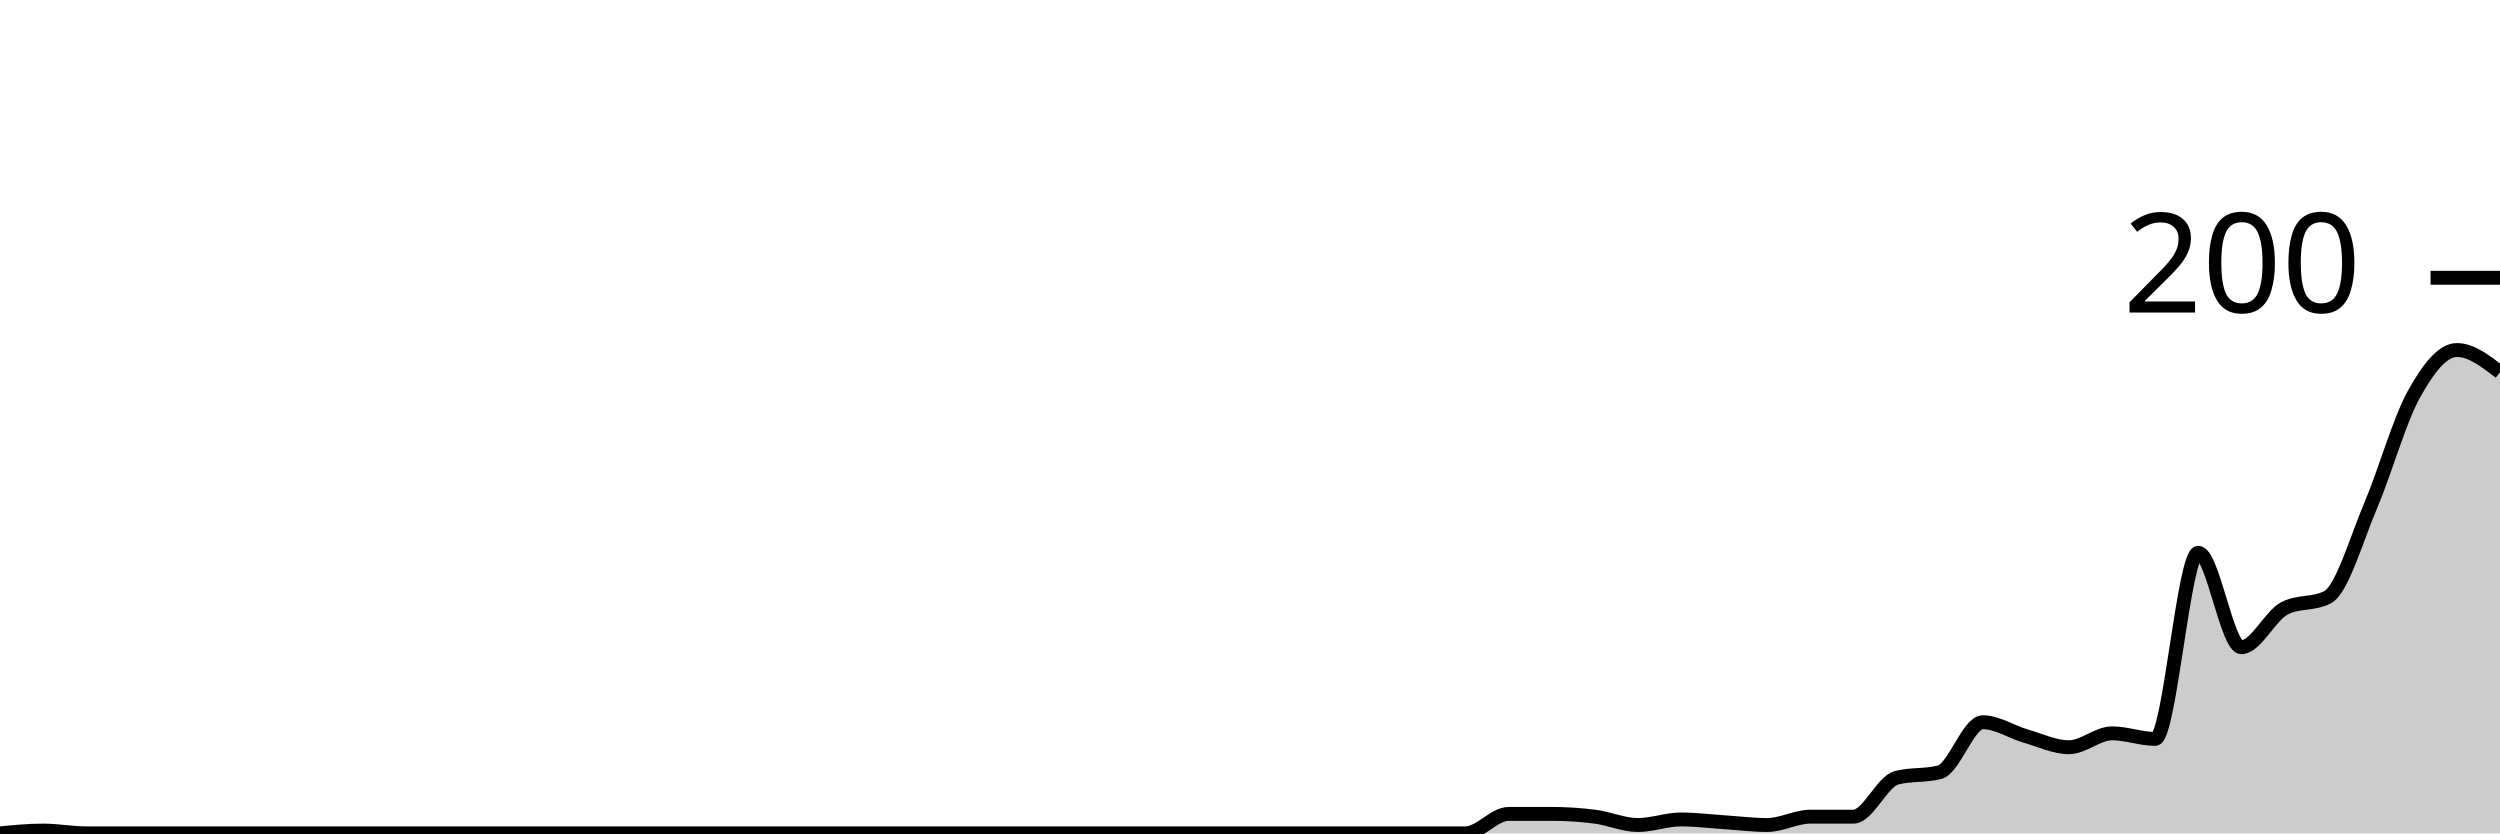
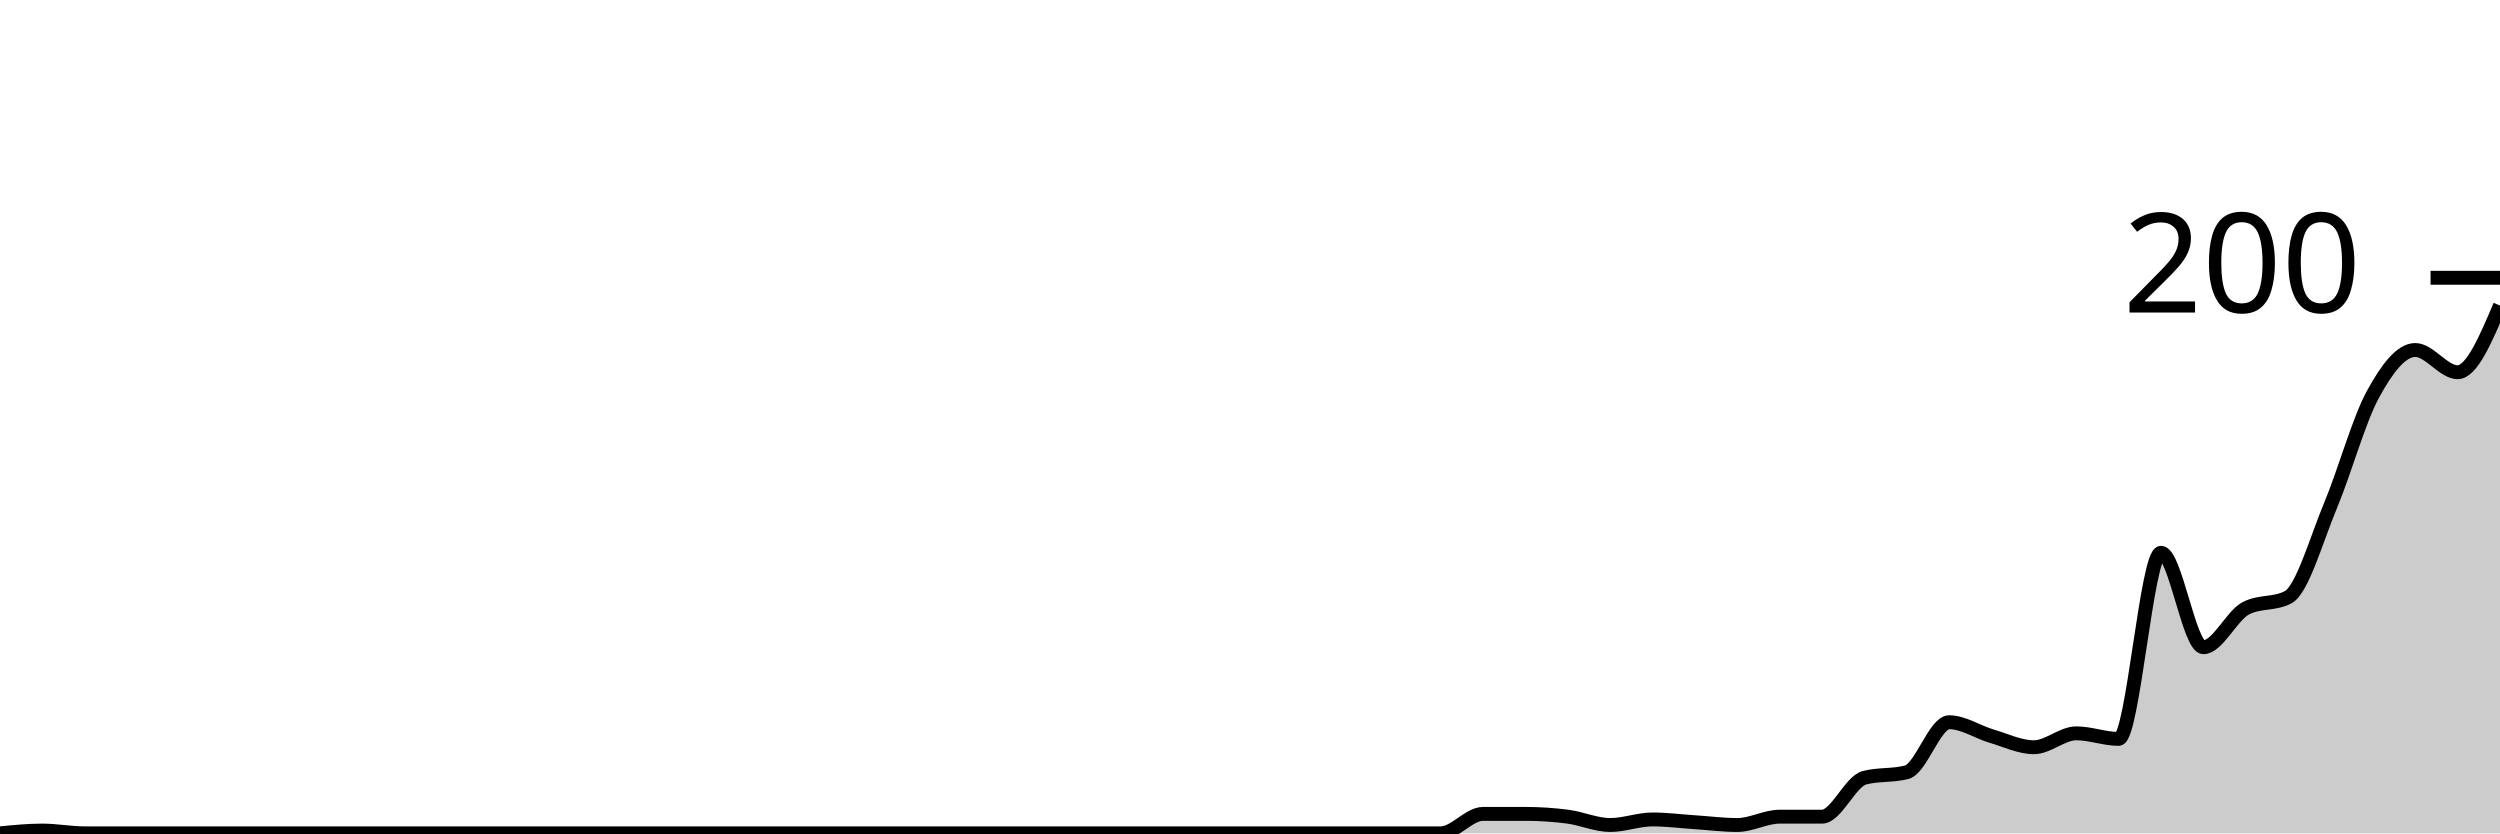
<svg xmlns="http://www.w3.org/2000/svg" viewBox="0 0 180 60">
  <g transform="translate(0,20)">
-     <path class="area" fill="rgba(0, 0, 0, 0.2)" d="M0,40C1.034,39.9,2.069,39.8,3.103,39.8C4.138,39.8,5.172,40,6.207,40C7.241,40,8.276,40,9.31,40C10.345,40,11.379,40,12.414,40C13.448,40,14.483,40,15.517,40C16.552,40,17.586,40,18.621,40C19.655,40,20.69,40,21.724,40C22.759,40,23.793,40,24.828,40C25.862,40,26.897,40,27.931,40C28.966,40,30,40,31.034,40C32.069,40,33.103,40,34.138,40C35.172,40,36.207,40,37.241,40C38.276,40,39.31,40,40.345,40C41.379,40,42.414,40,43.448,40C44.483,40,45.517,40,46.552,40C47.586,40,48.621,40,49.655,40C50.69,40,51.724,40,52.759,40C53.793,40,54.828,40,55.862,40C56.897,40,57.931,40,58.966,40C60,40,61.034,40,62.069,40C63.103,40,64.138,40,65.172,40C66.207,40,67.241,40,68.276,40C69.31,40,70.345,40,71.379,40C72.414,40,73.448,40,74.483,40C75.517,40,76.552,40,77.586,40C78.621,40,79.655,40,80.69,40C81.724,40,82.759,40,83.793,40C84.828,40,85.862,40,86.897,40C87.931,40,88.966,40,90,40C91.034,40,92.069,40,93.103,40C94.138,40,95.172,40,96.207,40C97.241,40,98.276,40,99.31,40C100.345,40,101.379,40,102.414,40C103.448,40,104.483,40,105.517,40C106.552,40,107.586,38.6,108.621,38.6C109.655,38.6,110.69,38.6,111.724,38.6C112.759,38.6,113.793,38.667,114.828,38.8C115.862,38.933,116.897,39.4,117.931,39.4C118.966,39.4,120,39,121.034,39C122.069,39,123.103,39.133,124.138,39.2C125.172,39.267,126.207,39.4,127.241,39.4C128.276,39.4,129.31,38.8,130.345,38.8C131.379,38.8,132.414,38.8,133.448,38.8C134.483,38.8,135.517,36.267,136.552,36C137.586,35.733,138.621,35.867,139.655,35.6C140.69,35.333,141.724,32,142.759,32C143.793,32,144.828,32.7,145.862,33C146.897,33.3,147.931,33.8,148.966,33.8C150,33.8,151.034,32.8,152.069,32.8C153.103,32.8,154.138,33.2,155.172,33.2C156.207,33.2,157.241,19.8,158.276,19.8C159.31,19.8,160.345,26.6,161.379,26.6C162.414,26.6,163.448,24.333,164.483,23.8C165.517,23.267,166.552,23.533,167.586,23C168.621,22.467,169.655,18.833,170.69,16.4C171.724,13.967,172.759,10.267,173.793,8.4C174.828,6.533,175.862,5.2,176.897,5.2C177.931,5.2,178.966,6,180,6.8L180,40C178.966,40,177.931,40,176.897,40C175.862,40,174.828,40,173.793,40C172.759,40,171.724,40,170.69,40C169.655,40,168.621,40,167.586,40C166.552,40,165.517,40,164.483,40C163.448,40,162.414,40,161.379,40C160.345,40,159.31,40,158.276,40C157.241,40,156.207,40,155.172,40C154.138,40,153.103,40,152.069,40C151.034,40,150,40,148.966,40C147.931,40,146.897,40,145.862,40C144.828,40,143.793,40,142.759,40C141.724,40,140.69,40,139.655,40C138.621,40,137.586,40,136.552,40C135.517,40,134.483,40,133.448,40C132.414,40,131.379,40,130.345,40C129.31,40,128.276,40,127.241,40C126.207,40,125.172,40,124.138,40C123.103,40,122.069,40,121.034,40C120,40,118.966,40,117.931,40C116.897,40,115.862,40,114.828,40C113.793,40,112.759,40,111.724,40C110.69,40,109.655,40,108.621,40C107.586,40,106.552,40,105.517,40C104.483,40,103.448,40,102.414,40C101.379,40,100.345,40,99.31,40C98.276,40,97.241,40,96.207,40C95.172,40,94.138,40,93.103,40C92.069,40,91.034,40,90,40C88.966,40,87.931,40,86.897,40C85.862,40,84.828,40,83.793,40C82.759,40,81.724,40,80.69,40C79.655,40,78.621,40,77.586,40C76.552,40,75.517,40,74.483,40C73.448,40,72.414,40,71.379,40C70.345,40,69.31,40,68.276,40C67.241,40,66.207,40,65.172,40C64.138,40,63.103,40,62.069,40C61.034,40,60,40,58.966,40C57.931,40,56.897,40,55.862,40C54.828,40,53.793,40,52.759,40C51.724,40,50.69,40,49.655,40C48.621,40,47.586,40,46.552,40C45.517,40,44.483,40,43.448,40C42.414,40,41.379,40,40.345,40C39.31,40,38.276,40,37.241,40C36.207,40,35.172,40,34.138,40C33.103,40,32.069,40,31.034,40C30,40,28.966,40,27.931,40C26.897,40,25.862,40,24.828,40C23.793,40,22.759,40,21.724,40C20.69,40,19.655,40,18.621,40C17.586,40,16.552,40,15.517,40C14.483,40,13.448,40,12.414,40C11.379,40,10.345,40,9.31,40C8.276,40,7.241,40,6.207,40C5.172,40,4.138,40,3.103,40C2.069,40,1.034,40,0,40Z" />
-     <path class="line" stroke="black" fill="none" d="M0,40C1.034,39.9,2.069,39.8,3.103,39.8C4.138,39.8,5.172,40,6.207,40C7.241,40,8.276,40,9.31,40C10.345,40,11.379,40,12.414,40C13.448,40,14.483,40,15.517,40C16.552,40,17.586,40,18.621,40C19.655,40,20.69,40,21.724,40C22.759,40,23.793,40,24.828,40C25.862,40,26.897,40,27.931,40C28.966,40,30,40,31.034,40C32.069,40,33.103,40,34.138,40C35.172,40,36.207,40,37.241,40C38.276,40,39.31,40,40.345,40C41.379,40,42.414,40,43.448,40C44.483,40,45.517,40,46.552,40C47.586,40,48.621,40,49.655,40C50.69,40,51.724,40,52.759,40C53.793,40,54.828,40,55.862,40C56.897,40,57.931,40,58.966,40C60,40,61.034,40,62.069,40C63.103,40,64.138,40,65.172,40C66.207,40,67.241,40,68.276,40C69.31,40,70.345,40,71.379,40C72.414,40,73.448,40,74.483,40C75.517,40,76.552,40,77.586,40C78.621,40,79.655,40,80.69,40C81.724,40,82.759,40,83.793,40C84.828,40,85.862,40,86.897,40C87.931,40,88.966,40,90,40C91.034,40,92.069,40,93.103,40C94.138,40,95.172,40,96.207,40C97.241,40,98.276,40,99.31,40C100.345,40,101.379,40,102.414,40C103.448,40,104.483,40,105.517,40C106.552,40,107.586,38.6,108.621,38.6C109.655,38.6,110.69,38.6,111.724,38.6C112.759,38.6,113.793,38.667,114.828,38.8C115.862,38.933,116.897,39.4,117.931,39.4C118.966,39.4,120,39,121.034,39C122.069,39,123.103,39.133,124.138,39.2C125.172,39.267,126.207,39.4,127.241,39.4C128.276,39.4,129.31,38.8,130.345,38.8C131.379,38.8,132.414,38.8,133.448,38.8C134.483,38.8,135.517,36.267,136.552,36C137.586,35.733,138.621,35.867,139.655,35.6C140.69,35.333,141.724,32,142.759,32C143.793,32,144.828,32.7,145.862,33C146.897,33.3,147.931,33.8,148.966,33.8C150,33.8,151.034,32.8,152.069,32.8C153.103,32.8,154.138,33.2,155.172,33.2C156.207,33.2,157.241,19.8,158.276,19.8C159.31,19.8,160.345,26.6,161.379,26.6C162.414,26.6,163.448,24.333,164.483,23.8C165.517,23.267,166.552,23.533,167.586,23C168.621,22.467,169.655,18.833,170.69,16.4C171.724,13.967,172.759,10.267,173.793,8.4C174.828,6.533,175.862,5.2,176.897,5.2C177.931,5.2,178.966,6,180,6.8" />
+     <path class="area" fill="rgba(0, 0, 0, 0.2)" d="M0,40C1.017,39.9,2.034,39.8,3.051,39.8C4.068,39.8,5.085,40,6.102,40C7.119,40,8.136,40,9.153,40C10.169,40,11.186,40,12.203,40C13.22,40,14.237,40,15.254,40C16.271,40,17.288,40,18.305,40C19.322,40,20.339,40,21.356,40C22.373,40,23.39,40,24.407,40C25.424,40,26.441,40,27.458,40C28.475,40,29.492,40,30.508,40C31.525,40,32.542,40,33.559,40C34.576,40,35.593,40,36.61,40C37.627,40,38.644,40,39.661,40C40.678,40,41.695,40,42.712,40C43.729,40,44.746,40,45.763,40C46.78,40,47.797,40,48.814,40C49.831,40,50.847,40,51.864,40C52.881,40,53.898,40,54.915,40C55.932,40,56.949,40,57.966,40C58.983,40,60,40,61.017,40C62.034,40,63.051,40,64.068,40C65.085,40,66.102,40,67.119,40C68.136,40,69.153,40,70.169,40C71.186,40,72.203,40,73.22,40C74.237,40,75.254,40,76.271,40C77.288,40,78.305,40,79.322,40C80.339,40,81.356,40,82.373,40C83.39,40,84.407,40,85.424,40C86.441,40,87.458,40,88.475,40C89.492,40,90.508,40,91.525,40C92.542,40,93.559,40,94.576,40C95.593,40,96.61,40,97.627,40C98.644,40,99.661,40,100.678,40C101.695,40,102.712,40,103.729,40C104.746,40,105.763,38.6,106.78,38.6C107.797,38.6,108.814,38.6,109.831,38.6C110.847,38.6,111.864,38.667,112.881,38.8C113.898,38.933,114.915,39.4,115.932,39.4C116.949,39.4,117.966,39,118.983,39C120,39,121.017,39.133,122.034,39.2C123.051,39.267,124.068,39.4,125.085,39.4C126.102,39.4,127.119,38.8,128.136,38.8C129.153,38.8,130.169,38.8,131.186,38.8C132.203,38.8,133.22,36.267,134.237,36C135.254,35.733,136.271,35.867,137.288,35.6C138.305,35.333,139.322,32,140.339,32C141.356,32,142.373,32.7,143.39,33C144.407,33.3,145.424,33.8,146.441,33.8C147.458,33.8,148.475,32.8,149.492,32.8C150.508,32.8,151.525,33.2,152.542,33.2C153.559,33.2,154.576,19.8,155.593,19.8C156.61,19.8,157.627,26.6,158.644,26.6C159.661,26.6,160.678,24.333,161.695,23.8C162.712,23.267,163.729,23.533,164.746,23C165.763,22.467,166.78,18.833,167.797,16.4C168.814,13.967,169.831,10.267,170.847,8.4C171.864,6.533,172.881,5.2,173.898,5.2C174.915,5.2,175.932,6.8,176.949,6.8C177.966,6.8,178.983,4.4,180,2L180,40C178.983,40,177.966,40,176.949,40C175.932,40,174.915,40,173.898,40C172.881,40,171.864,40,170.847,40C169.831,40,168.814,40,167.797,40C166.78,40,165.763,40,164.746,40C163.729,40,162.712,40,161.695,40C160.678,40,159.661,40,158.644,40C157.627,40,156.61,40,155.593,40C154.576,40,153.559,40,152.542,40C151.525,40,150.508,40,149.492,40C148.475,40,147.458,40,146.441,40C145.424,40,144.407,40,143.39,40C142.373,40,141.356,40,140.339,40C139.322,40,138.305,40,137.288,40C136.271,40,135.254,40,134.237,40C133.22,40,132.203,40,131.186,40C130.169,40,129.153,40,128.136,40C127.119,40,126.102,40,125.085,40C124.068,40,123.051,40,122.034,40C121.017,40,120,40,118.983,40C117.966,40,116.949,40,115.932,40C114.915,40,113.898,40,112.881,40C111.864,40,110.847,40,109.831,40C108.814,40,107.797,40,106.78,40C105.763,40,104.746,40,103.729,40C102.712,40,101.695,40,100.678,40C99.661,40,98.644,40,97.627,40C96.61,40,95.593,40,94.576,40C93.559,40,92.542,40,91.525,40C90.508,40,89.492,40,88.475,40C87.458,40,86.441,40,85.424,40C84.407,40,83.39,40,82.373,40C81.356,40,80.339,40,79.322,40C78.305,40,77.288,40,76.271,40C75.254,40,74.237,40,73.22,40C72.203,40,71.186,40,70.169,40C69.153,40,68.136,40,67.119,40C66.102,40,65.085,40,64.068,40C63.051,40,62.034,40,61.017,40C60,40,58.983,40,57.966,40C56.949,40,55.932,40,54.915,40C53.898,40,52.881,40,51.864,40C50.847,40,49.831,40,48.814,40C47.797,40,46.78,40,45.763,40C44.746,40,43.729,40,42.712,40C41.695,40,40.678,40,39.661,40C38.644,40,37.627,40,36.61,40C35.593,40,34.576,40,33.559,40C32.542,40,31.525,40,30.508,40C29.492,40,28.475,40,27.458,40C26.441,40,25.424,40,24.407,40C23.39,40,22.373,40,21.356,40C20.339,40,19.322,40,18.305,40C17.288,40,16.271,40,15.254,40C14.237,40,13.22,40,12.203,40C11.186,40,10.169,40,9.153,40C8.136,40,7.119,40,6.102,40C5.085,40,4.068,40,3.051,40C2.034,40,1.017,40,0,40Z" />
+     <path class="line" stroke="black" fill="none" d="M0,40C1.017,39.9,2.034,39.8,3.051,39.8C4.068,39.8,5.085,40,6.102,40C7.119,40,8.136,40,9.153,40C10.169,40,11.186,40,12.203,40C13.22,40,14.237,40,15.254,40C16.271,40,17.288,40,18.305,40C19.322,40,20.339,40,21.356,40C22.373,40,23.39,40,24.407,40C25.424,40,26.441,40,27.458,40C28.475,40,29.492,40,30.508,40C31.525,40,32.542,40,33.559,40C34.576,40,35.593,40,36.61,40C37.627,40,38.644,40,39.661,40C40.678,40,41.695,40,42.712,40C43.729,40,44.746,40,45.763,40C46.78,40,47.797,40,48.814,40C49.831,40,50.847,40,51.864,40C52.881,40,53.898,40,54.915,40C55.932,40,56.949,40,57.966,40C58.983,40,60,40,61.017,40C62.034,40,63.051,40,64.068,40C65.085,40,66.102,40,67.119,40C68.136,40,69.153,40,70.169,40C71.186,40,72.203,40,73.22,40C74.237,40,75.254,40,76.271,40C77.288,40,78.305,40,79.322,40C80.339,40,81.356,40,82.373,40C83.39,40,84.407,40,85.424,40C86.441,40,87.458,40,88.475,40C89.492,40,90.508,40,91.525,40C92.542,40,93.559,40,94.576,40C95.593,40,96.61,40,97.627,40C98.644,40,99.661,40,100.678,40C101.695,40,102.712,40,103.729,40C104.746,40,105.763,38.6,106.78,38.6C107.797,38.6,108.814,38.6,109.831,38.6C110.847,38.6,111.864,38.667,112.881,38.8C113.898,38.933,114.915,39.4,115.932,39.4C116.949,39.4,117.966,39,118.983,39C120,39,121.017,39.133,122.034,39.2C123.051,39.267,124.068,39.4,125.085,39.4C126.102,39.4,127.119,38.8,128.136,38.8C129.153,38.8,130.169,38.8,131.186,38.8C132.203,38.8,133.22,36.267,134.237,36C135.254,35.733,136.271,35.867,137.288,35.6C138.305,35.333,139.322,32,140.339,32C141.356,32,142.373,32.7,143.39,33C144.407,33.3,145.424,33.8,146.441,33.8C147.458,33.8,148.475,32.8,149.492,32.8C150.508,32.8,151.525,33.2,152.542,33.2C153.559,33.2,154.576,19.8,155.593,19.8C156.61,19.8,157.627,26.6,158.644,26.6C159.661,26.6,160.678,24.333,161.695,23.8C162.712,23.267,163.729,23.533,164.746,23C165.763,22.467,166.78,18.833,167.797,16.4C168.814,13.967,169.831,10.267,170.847,8.4C171.864,6.533,172.881,5.2,173.898,5.2C174.915,5.2,175.932,6.8,176.949,6.8C177.966,6.8,178.983,4.4,180,2" />
    <path class="axis-ceiling" stroke-width="1" stroke="black" fill="none" d="M175,0L180,0" />
    <text class="axis-ceiling-label" font-family="sans-serif" text-anchor="end" font-size="10px" x="170" y="2.5">200</text>
  </g>
</svg>
